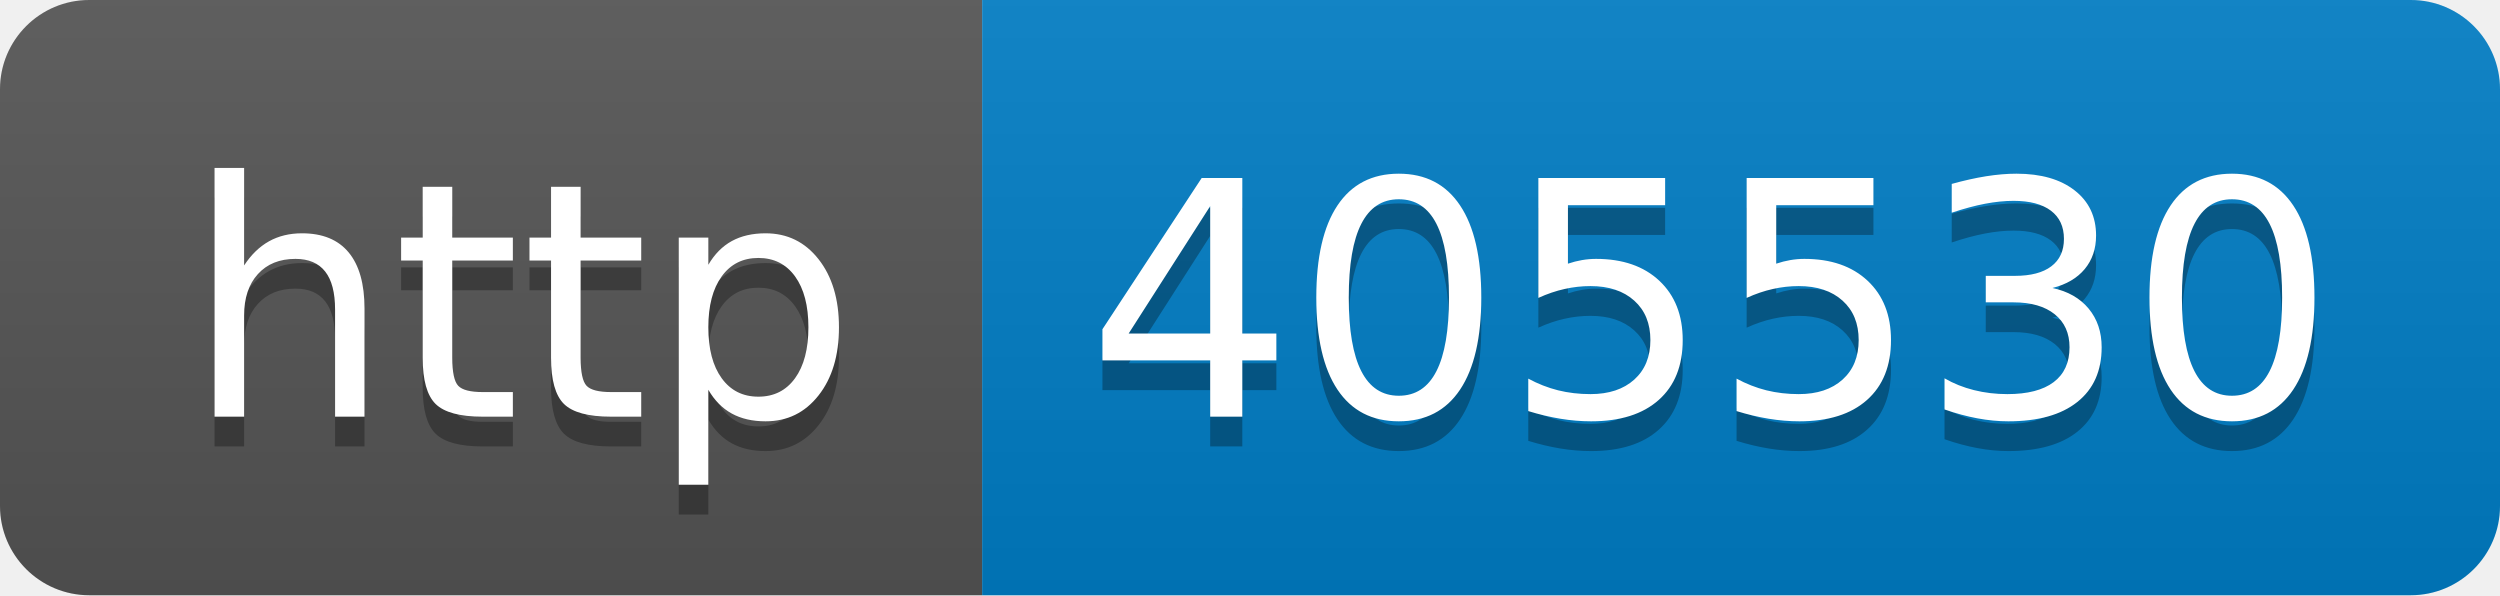
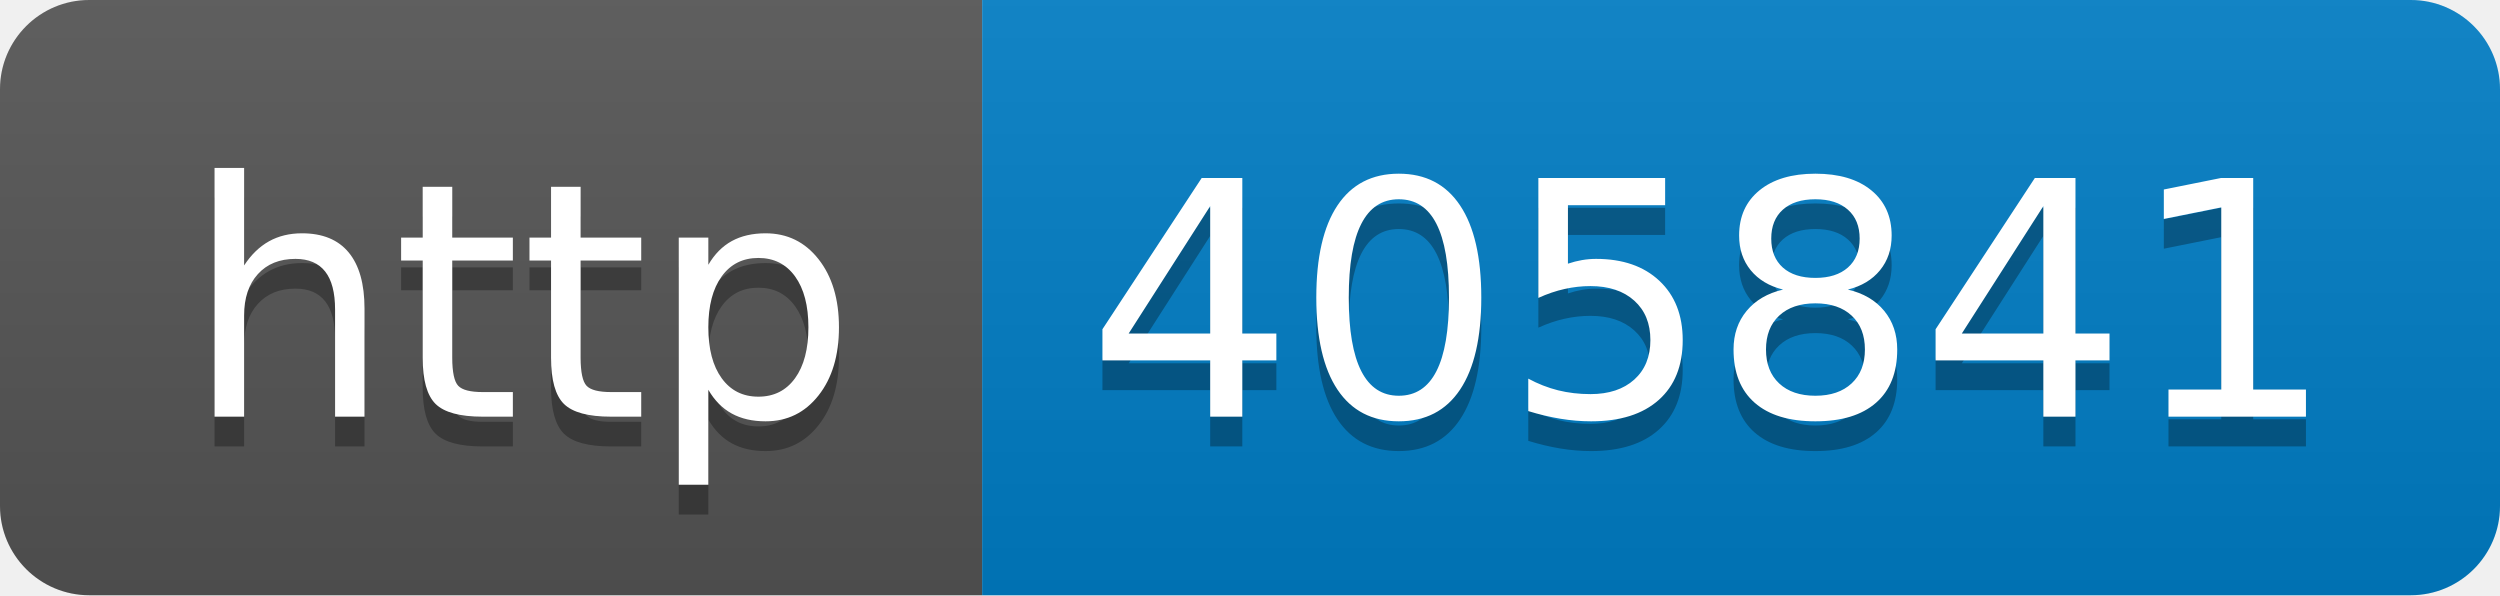
- <svg xmlns="http://www.w3.org/2000/svg" width="84" height="20" role="img" aria-label="http: 405530">
+ <svg xmlns="http://www.w3.org/2000/svg" width="84" height="20" role="img" aria-label="http: 405841">
  <linearGradient id="s" x2="0" y2="100%">
    <stop offset="0" stop-color="#bbb" stop-opacity=".1" />
    <stop offset="1" stop-opacity=".1" />
  </linearGradient>
  <clipPath id="r">
    <rect width="84" height="20" rx="3" fill="#fff" />
  </clipPath>
  <g clip-path="url(#r)">
    <rect width="33" height="20" fill="#555" />
    <rect x="33" width="51" height="20" fill="#007ec6" />
    <rect width="84" height="20" fill="url(#s)" />
  </g>
  <g fill="#fff" text-anchor="middle" font-family="Verdana,Geneva,DejaVu Sans,sans-serif" text-rendering="geometricPrecision" font-size="110">
    <text aria-hidden="true" x="175" y="150" fill="#010101" fill-opacity=".3" transform="scale(.1)" textLength="230">http</text>
    <text x="175" y="140" transform="scale(.1)" fill="#fff" textLength="230">http</text>
-     <text aria-hidden="true" x="575" y="150" fill="#010101" fill-opacity=".3" transform="scale(.1)" textLength="410">405530</text>
-     <text x="575" y="140" transform="scale(.1)" fill="#fff" textLength="410">405530</text>
+     <text aria-hidden="true" x="575" y="150" fill="#010101" fill-opacity=".3" transform="scale(.1)" textLength="410">405841</text>
+     <text x="575" y="140" transform="scale(.1)" fill="#fff" textLength="410">405841</text>
  </g>
</svg>
